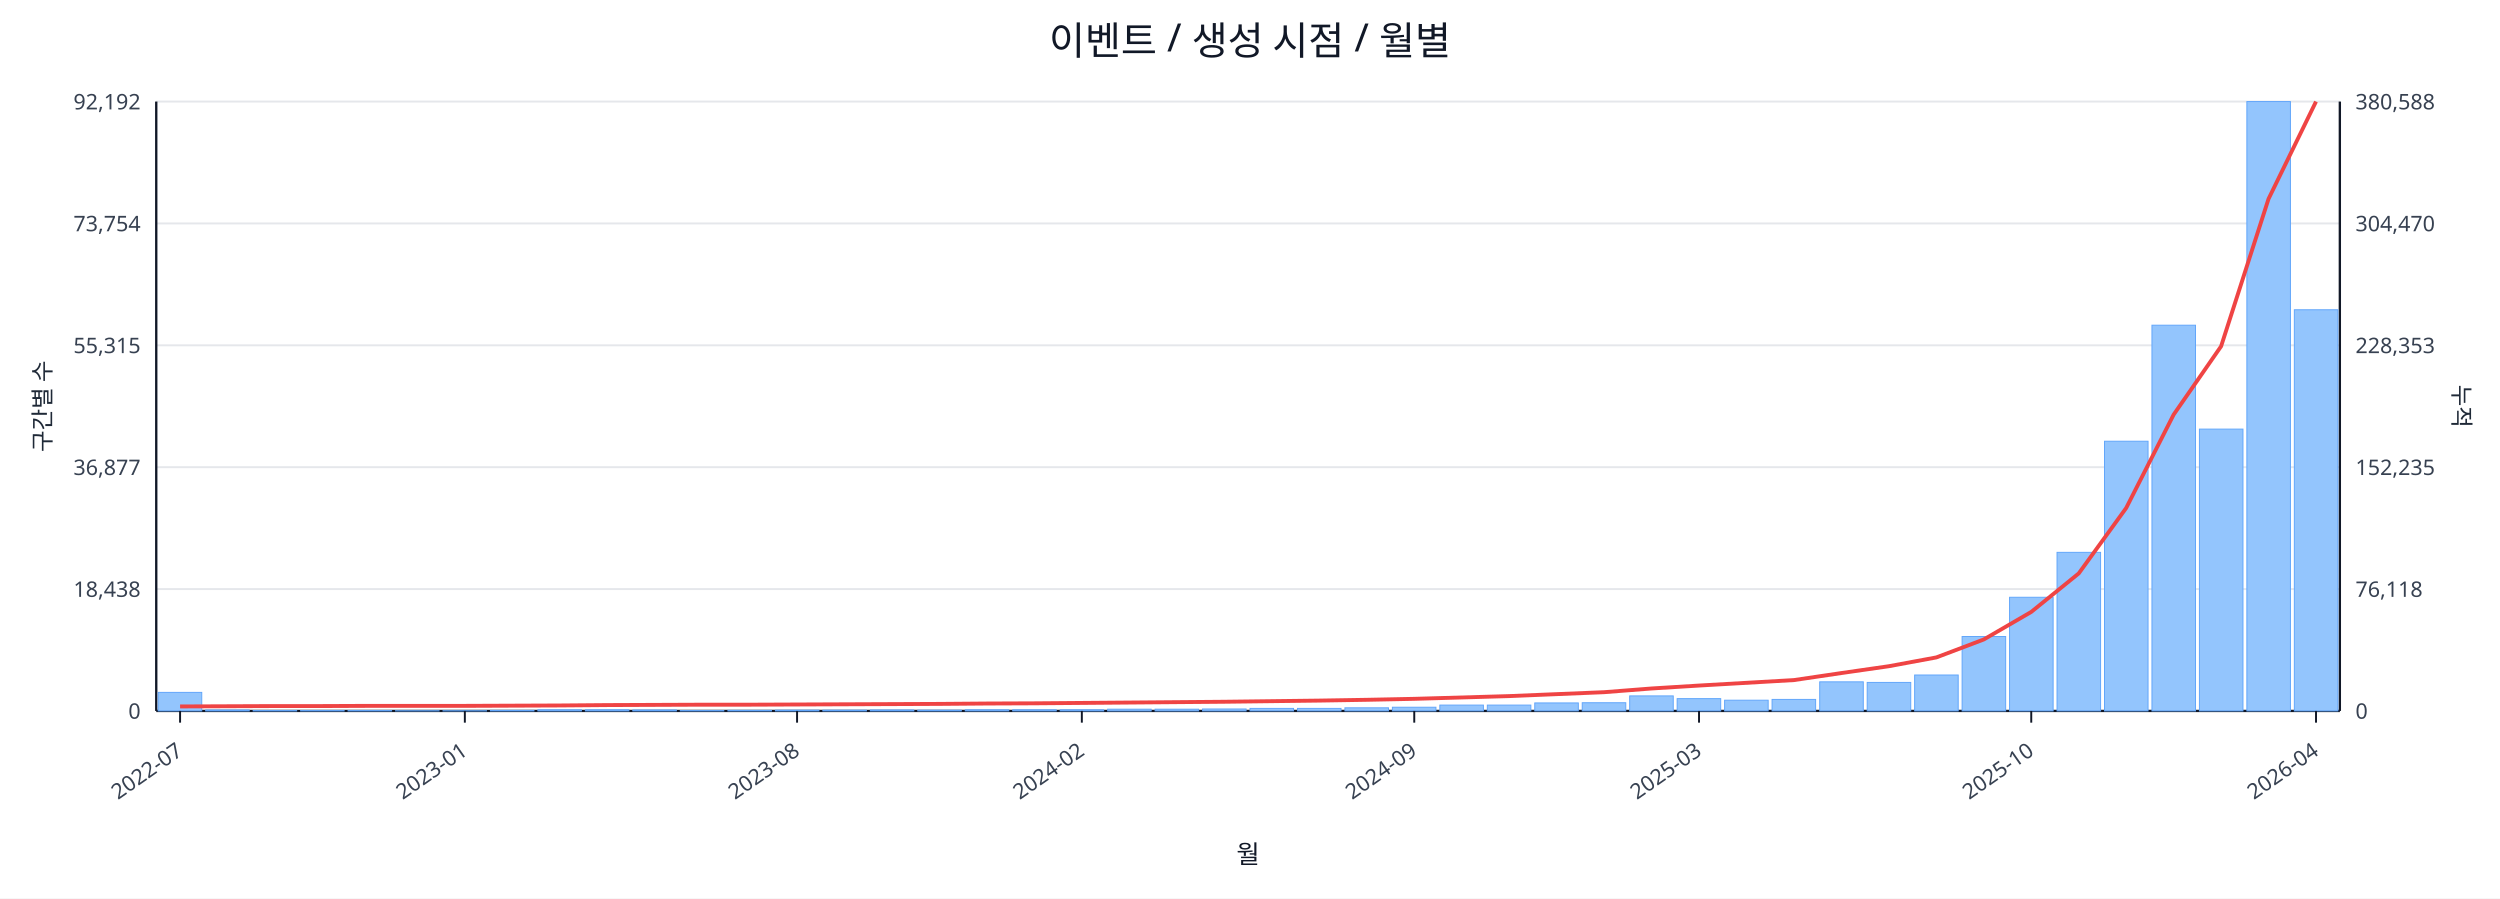
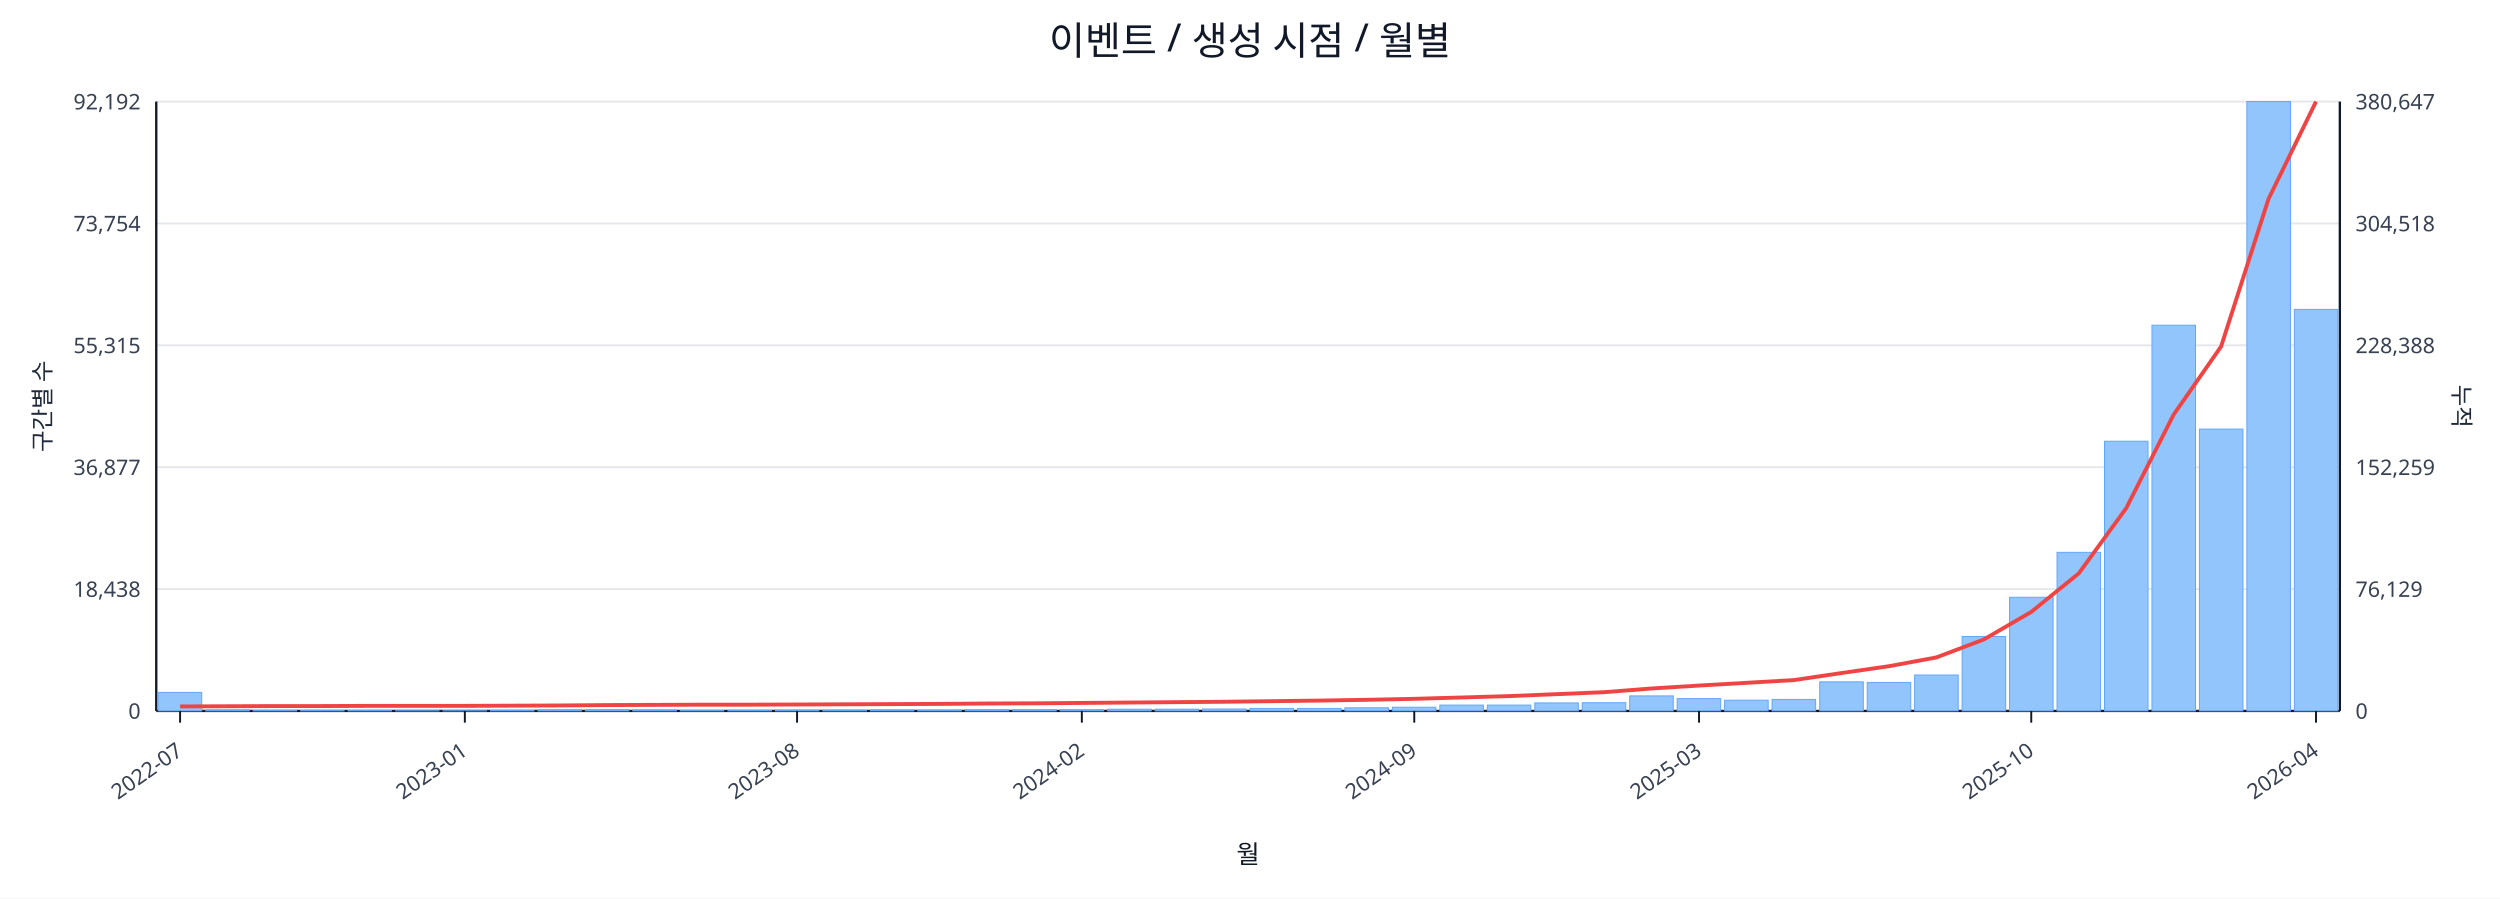
<svg xmlns="http://www.w3.org/2000/svg" width="1280" height="460" viewBox="0 0 1280 460">
  <rect x="0" y="0" width="100%" height="100%" fill="#ffffff" />
  <text x="640.0" y="28" font-size="20" text-anchor="middle" font-family="sans-serif" fill="#111827">이벤트 / 생성 시점 / 월별</text>
  <line x1="80.0" y1="52.0" x2="1198.0" y2="52.0" stroke="#e5e7eb" stroke-width="1" />
  <text x="72.0" y="56.0" font-size="11" text-anchor="end" font-family="sans-serif" fill="#374151">92,192</text>
-   <text x="1206.0" y="56.0" font-size="11" text-anchor="start" font-family="sans-serif" fill="#374151">380,588</text>
+   <text x="1206.0" y="56.0" font-size="11" text-anchor="start" font-family="sans-serif" fill="#374151">380,647</text>
  <line x1="80.0" y1="114.4" x2="1198.0" y2="114.4" stroke="#e5e7eb" stroke-width="1" />
  <text x="72.0" y="118.4" font-size="11" text-anchor="end" font-family="sans-serif" fill="#374151">73,754</text>
-   <text x="1206.0" y="118.4" font-size="11" text-anchor="start" font-family="sans-serif" fill="#374151">304,470</text>
+   <text x="1206.0" y="118.4" font-size="11" text-anchor="start" font-family="sans-serif" fill="#374151">304,518</text>
  <line x1="80.0" y1="176.8" x2="1198.0" y2="176.8" stroke="#e5e7eb" stroke-width="1" />
  <text x="72.0" y="180.8" font-size="11" text-anchor="end" font-family="sans-serif" fill="#374151">55,315</text>
-   <text x="1206.0" y="180.8" font-size="11" text-anchor="start" font-family="sans-serif" fill="#374151">228,353</text>
+   <text x="1206.0" y="180.8" font-size="11" text-anchor="start" font-family="sans-serif" fill="#374151">228,388</text>
  <line x1="80.0" y1="239.2" x2="1198.0" y2="239.2" stroke="#e5e7eb" stroke-width="1" />
  <text x="72.0" y="243.2" font-size="11" text-anchor="end" font-family="sans-serif" fill="#374151">36,877</text>
-   <text x="1206.0" y="243.2" font-size="11" text-anchor="start" font-family="sans-serif" fill="#374151">152,235</text>
+   <text x="1206.0" y="243.2" font-size="11" text-anchor="start" font-family="sans-serif" fill="#374151">152,259</text>
  <line x1="80.0" y1="301.6" x2="1198.0" y2="301.6" stroke="#e5e7eb" stroke-width="1" />
  <text x="72.0" y="305.6" font-size="11" text-anchor="end" font-family="sans-serif" fill="#374151">18,438</text>
-   <text x="1206.0" y="305.6" font-size="11" text-anchor="start" font-family="sans-serif" fill="#374151">76,118</text>
+   <text x="1206.0" y="305.6" font-size="11" text-anchor="start" font-family="sans-serif" fill="#374151">76,129</text>
  <line x1="80.0" y1="364.0" x2="1198.0" y2="364.0" stroke="#e5e7eb" stroke-width="1" />
  <text x="72.0" y="368.0" font-size="11" text-anchor="end" font-family="sans-serif" fill="#374151">0</text>
  <text x="1206.0" y="368.0" font-size="11" text-anchor="start" font-family="sans-serif" fill="#374151">0</text>
  <line x1="80.0" y1="364.0" x2="1198.0" y2="364.0" stroke="#111827" stroke-width="1.2" />
  <line x1="80.0" y1="52.0" x2="80.0" y2="364.0" stroke="#111827" stroke-width="1.2" />
  <line x1="1198.0" y1="52.0" x2="1198.0" y2="364.0" stroke="#111827" stroke-width="1.2" />
  <rect x="81.0" y="354.5" width="22.3" height="9.5" fill="#93c5fd" stroke="#60a5fa" stroke-width="0.5" />
  <rect x="105.3" y="363.5" width="22.3" height="0.5" fill="#93c5fd" stroke="#60a5fa" stroke-width="0.5" />
  <rect x="129.6" y="363.8" width="22.3" height="0.2" fill="#93c5fd" stroke="#60a5fa" stroke-width="0.5" />
  <rect x="153.9" y="363.8" width="22.3" height="0.2" fill="#93c5fd" stroke="#60a5fa" stroke-width="0.5" />
  <rect x="178.2" y="363.8" width="22.3" height="0.2" fill="#93c5fd" stroke="#60a5fa" stroke-width="0.5" />
  <rect x="202.5" y="363.9" width="22.3" height="0.1" fill="#93c5fd" stroke="#60a5fa" stroke-width="0.5" />
  <rect x="226.8" y="363.9" width="22.3" height="0.1" fill="#93c5fd" stroke="#60a5fa" stroke-width="0.5" />
  <rect x="251.1" y="363.7" width="22.3" height="0.3" fill="#93c5fd" stroke="#60a5fa" stroke-width="0.5" />
  <rect x="275.4" y="363.4" width="22.3" height="0.6" fill="#93c5fd" stroke="#60a5fa" stroke-width="0.5" />
  <rect x="299.7" y="363.4" width="22.3" height="0.6" fill="#93c5fd" stroke="#60a5fa" stroke-width="0.5" />
  <rect x="324.0" y="363.5" width="22.3" height="0.5" fill="#93c5fd" stroke="#60a5fa" stroke-width="0.5" />
  <rect x="348.3" y="363.8" width="22.3" height="0.2" fill="#93c5fd" stroke="#60a5fa" stroke-width="0.5" />
  <rect x="372.7" y="363.7" width="22.3" height="0.3" fill="#93c5fd" stroke="#60a5fa" stroke-width="0.5" />
  <rect x="397.0" y="363.6" width="22.3" height="0.4" fill="#93c5fd" stroke="#60a5fa" stroke-width="0.5" />
  <rect x="421.3" y="363.6" width="22.3" height="0.4" fill="#93c5fd" stroke="#60a5fa" stroke-width="0.5" />
  <rect x="445.6" y="363.5" width="22.3" height="0.5" fill="#93c5fd" stroke="#60a5fa" stroke-width="0.5" />
  <rect x="469.9" y="363.6" width="22.3" height="0.4" fill="#93c5fd" stroke="#60a5fa" stroke-width="0.5" />
  <rect x="494.2" y="363.4" width="22.3" height="0.6" fill="#93c5fd" stroke="#60a5fa" stroke-width="0.5" />
  <rect x="518.5" y="363.4" width="22.3" height="0.6" fill="#93c5fd" stroke="#60a5fa" stroke-width="0.5" />
  <rect x="542.8" y="363.4" width="22.3" height="0.6" fill="#93c5fd" stroke="#60a5fa" stroke-width="0.5" />
  <rect x="567.1" y="363.1" width="22.3" height="0.9" fill="#93c5fd" stroke="#60a5fa" stroke-width="0.5" />
  <rect x="591.4" y="363.1" width="22.3" height="0.9" fill="#93c5fd" stroke="#60a5fa" stroke-width="0.5" />
  <rect x="615.7" y="363.0" width="22.3" height="1.0" fill="#93c5fd" stroke="#60a5fa" stroke-width="0.5" />
  <rect x="640.0" y="362.7" width="22.3" height="1.3" fill="#93c5fd" stroke="#60a5fa" stroke-width="0.5" />
  <rect x="664.3" y="362.7" width="22.3" height="1.3" fill="#93c5fd" stroke="#60a5fa" stroke-width="0.5" />
  <rect x="688.6" y="362.4" width="22.3" height="1.6" fill="#93c5fd" stroke="#60a5fa" stroke-width="0.5" />
  <rect x="712.9" y="362.1" width="22.3" height="1.9" fill="#93c5fd" stroke="#60a5fa" stroke-width="0.5" />
  <rect x="737.2" y="361.0" width="22.3" height="3.0" fill="#93c5fd" stroke="#60a5fa" stroke-width="0.5" />
  <rect x="761.5" y="361.0" width="22.3" height="3.0" fill="#93c5fd" stroke="#60a5fa" stroke-width="0.5" />
  <rect x="785.8" y="359.9" width="22.3" height="4.1" fill="#93c5fd" stroke="#60a5fa" stroke-width="0.5" />
  <rect x="810.1" y="359.8" width="22.3" height="4.2" fill="#93c5fd" stroke="#60a5fa" stroke-width="0.5" />
  <rect x="834.4" y="356.3" width="22.3" height="7.7" fill="#93c5fd" stroke="#60a5fa" stroke-width="0.5" />
  <rect x="858.7" y="357.7" width="22.3" height="6.3" fill="#93c5fd" stroke="#60a5fa" stroke-width="0.5" />
  <rect x="883.0" y="358.5" width="22.3" height="5.5" fill="#93c5fd" stroke="#60a5fa" stroke-width="0.5" />
  <rect x="907.3" y="358.1" width="22.3" height="5.9" fill="#93c5fd" stroke="#60a5fa" stroke-width="0.5" />
  <rect x="931.7" y="349.1" width="22.3" height="14.9" fill="#93c5fd" stroke="#60a5fa" stroke-width="0.5" />
  <rect x="956.0" y="349.4" width="22.3" height="14.6" fill="#93c5fd" stroke="#60a5fa" stroke-width="0.5" />
  <rect x="980.3" y="345.6" width="22.3" height="18.4" fill="#93c5fd" stroke="#60a5fa" stroke-width="0.5" />
  <rect x="1004.6" y="325.9" width="22.3" height="38.1" fill="#93c5fd" stroke="#60a5fa" stroke-width="0.5" />
  <rect x="1028.9" y="305.8" width="22.3" height="58.2" fill="#93c5fd" stroke="#60a5fa" stroke-width="0.5" />
  <rect x="1053.2" y="282.8" width="22.3" height="81.2" fill="#93c5fd" stroke="#60a5fa" stroke-width="0.5" />
  <rect x="1077.5" y="225.9" width="22.3" height="138.1" fill="#93c5fd" stroke="#60a5fa" stroke-width="0.5" />
  <rect x="1101.8" y="166.5" width="22.3" height="197.5" fill="#93c5fd" stroke="#60a5fa" stroke-width="0.5" />
  <rect x="1126.1" y="219.7" width="22.3" height="144.3" fill="#93c5fd" stroke="#60a5fa" stroke-width="0.5" />
  <rect x="1150.4" y="52.0" width="22.3" height="312.0" fill="#93c5fd" stroke="#60a5fa" stroke-width="0.5" />
-   <rect x="1174.7" y="158.6" width="22.3" height="205.4" fill="#93c5fd" stroke="#60a5fa" stroke-width="0.5" />
-   <polyline fill="none" stroke="#ef4444" stroke-width="2" points="92.2,361.7 116.5,361.6 140.8,361.5 165.1,361.5 189.4,361.4 213.7,361.4 238.0,361.4 262.3,361.3 286.6,361.2 310.9,361.0 335.2,360.9 359.5,360.8 383.8,360.8 408.1,360.7 432.4,360.6 456.7,360.5 481.0,360.4 505.3,360.2 529.6,360.1 553.9,359.9 578.2,359.7 602.5,359.5 626.8,359.3 651.2,359.0 675.5,358.7 699.8,358.3 724.1,357.8 748.4,357.1 772.7,356.4 797.0,355.4 821.3,354.4 845.6,352.5 869.9,351.0 894.2,349.6 918.5,348.2 942.8,344.6 967.1,341.1 991.4,336.6 1015.7,327.4 1040.0,313.3 1064.3,293.6 1088.6,260.1 1112.9,212.3 1137.2,177.3 1161.5,101.8 1185.8,52.0" />
+   <rect x="1174.7" y="158.4" width="22.3" height="205.6" fill="#93c5fd" stroke="#60a5fa" stroke-width="0.5" />
+   <polyline fill="none" stroke="#ef4444" stroke-width="2" points="92.2,361.7 116.5,361.6 140.8,361.5 165.1,361.5 189.4,361.4 213.7,361.4 238.0,361.4 262.3,361.3 286.6,361.2 310.9,361.0 335.2,360.9 359.5,360.8 383.8,360.8 408.1,360.7 432.4,360.6 456.7,360.5 481.0,360.4 505.3,360.2 529.6,360.1 553.9,359.9 578.2,359.7 602.5,359.5 626.8,359.3 651.2,359.0 675.5,358.7 699.8,358.3 724.1,357.8 748.4,357.1 772.7,356.4 797.0,355.4 821.3,354.4 845.6,352.5 869.9,351.0 894.2,349.6 918.5,348.2 942.8,344.6 967.1,341.1 991.4,336.6 1015.7,327.4 1040.0,313.3 1064.3,293.6 1088.6,260.2 1112.9,212.3 1137.2,177.4 1161.5,101.8 1185.8,52.0" />
  <line x1="92.2" y1="364.0" x2="92.2" y2="370.0" stroke="#111827" stroke-width="1" />
  <text x="94.2" y="386.0" font-size="11" text-anchor="end" transform="rotate(-35 94.2 386.0)" font-family="sans-serif" fill="#374151">2022-07</text>
  <line x1="238.0" y1="364.0" x2="238.0" y2="370.0" stroke="#111827" stroke-width="1" />
  <text x="240.0" y="386.0" font-size="11" text-anchor="end" transform="rotate(-35 240.0 386.0)" font-family="sans-serif" fill="#374151">2023-01</text>
  <line x1="408.1" y1="364.0" x2="408.1" y2="370.0" stroke="#111827" stroke-width="1" />
  <text x="410.1" y="386.0" font-size="11" text-anchor="end" transform="rotate(-35 410.1 386.0)" font-family="sans-serif" fill="#374151">2023-08</text>
  <line x1="553.9" y1="364.0" x2="553.9" y2="370.0" stroke="#111827" stroke-width="1" />
  <text x="555.9" y="386.0" font-size="11" text-anchor="end" transform="rotate(-35 555.9 386.0)" font-family="sans-serif" fill="#374151">2024-02</text>
  <line x1="724.1" y1="364.0" x2="724.1" y2="370.0" stroke="#111827" stroke-width="1" />
  <text x="726.1" y="386.0" font-size="11" text-anchor="end" transform="rotate(-35 726.1 386.0)" font-family="sans-serif" fill="#374151">2024-09</text>
  <line x1="869.9" y1="364.0" x2="869.9" y2="370.0" stroke="#111827" stroke-width="1" />
  <text x="871.9" y="386.0" font-size="11" text-anchor="end" transform="rotate(-35 871.9 386.0)" font-family="sans-serif" fill="#374151">2025-03</text>
  <line x1="1040.0" y1="364.0" x2="1040.0" y2="370.0" stroke="#111827" stroke-width="1" />
  <text x="1042.0" y="386.0" font-size="11" text-anchor="end" transform="rotate(-35 1042.0 386.0)" font-family="sans-serif" fill="#374151">2025-10</text>
  <line x1="1185.8" y1="364.0" x2="1185.8" y2="370.0" stroke="#111827" stroke-width="1" />
  <text x="1187.8" y="386.0" font-size="11" text-anchor="end" transform="rotate(-35 1187.8 386.0)" font-family="sans-serif" fill="#374151">2026-04</text>
  <text x="26" y="208.0" font-size="12" transform="rotate(-90 26 208.0)" text-anchor="middle" font-family="sans-serif" fill="#1f2937">구간별 수</text>
  <text x="1256.0" y="208.0" font-size="12" transform="rotate(90 1256.0 208.0)" text-anchor="middle" font-family="sans-serif" fill="#1f2937">누적</text>
  <text x="639.0" y="442.0" font-size="13" text-anchor="middle" font-family="sans-serif" fill="#111827">월</text>
</svg>
